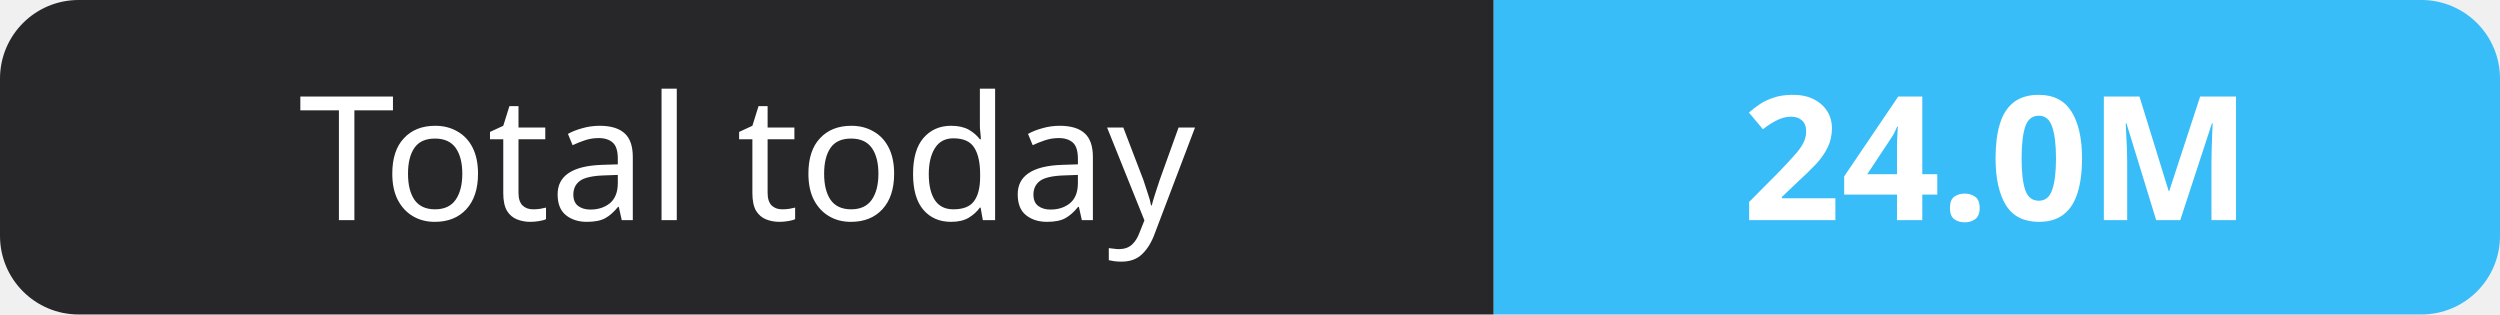
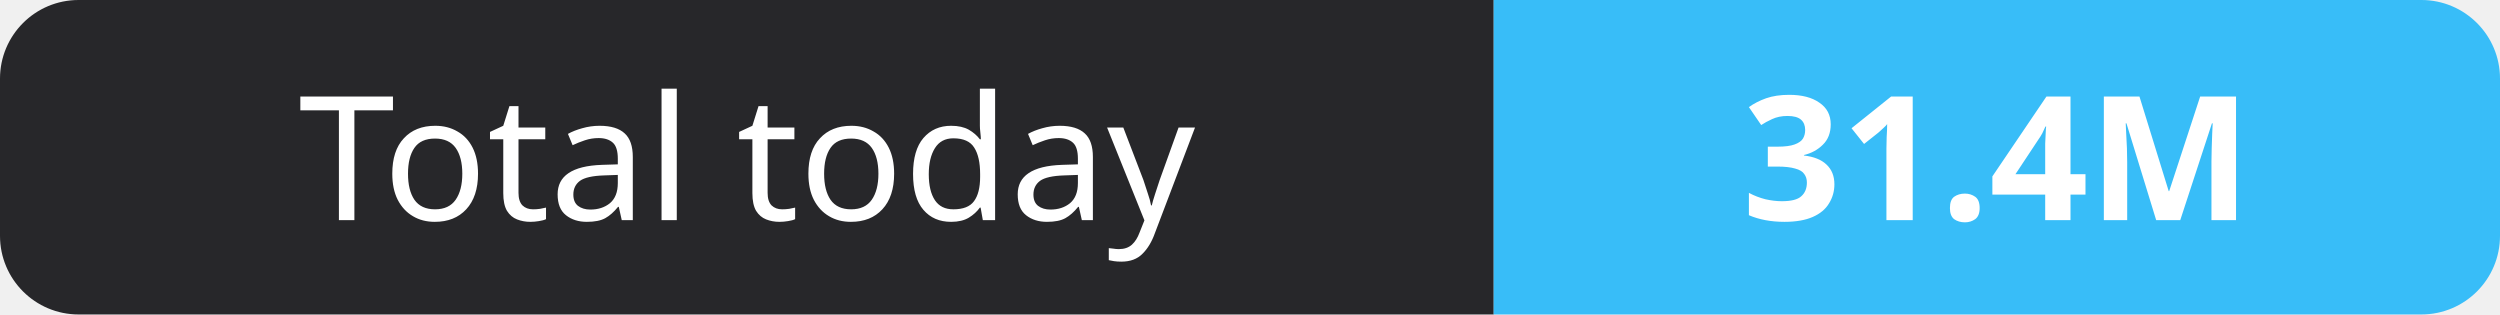
- <svg xmlns="http://www.w3.org/2000/svg" width="159" height="20" role="img" aria-label="Total today: 24.0M">
+ <svg xmlns="http://www.w3.org/2000/svg" width="159" height="20" role="img" aria-label="Total today: 31.4M">
  <clipPath id="r">
    <rect width="159" height="20" rx="5" fill="#fff" />
  </clipPath>
  <g clip-path="url(#r)">
    <rect width="95" height="20" fill="#27272a" />
    <rect x="95" width="64" height="20" fill="#38bdf8" />
  </g>
  <g fill="#fff" text-anchor="middle" font-family="Verdana,Geneva,sans-serif" font-size="11">
    <text x="47.5" y="14">Total today</text>
-     <text x="127.0" y="14" font-weight="700">24.0M</text>
+     <text x="127.0" y="14" font-weight="700">31.4M</text>
  </g>
</svg>
